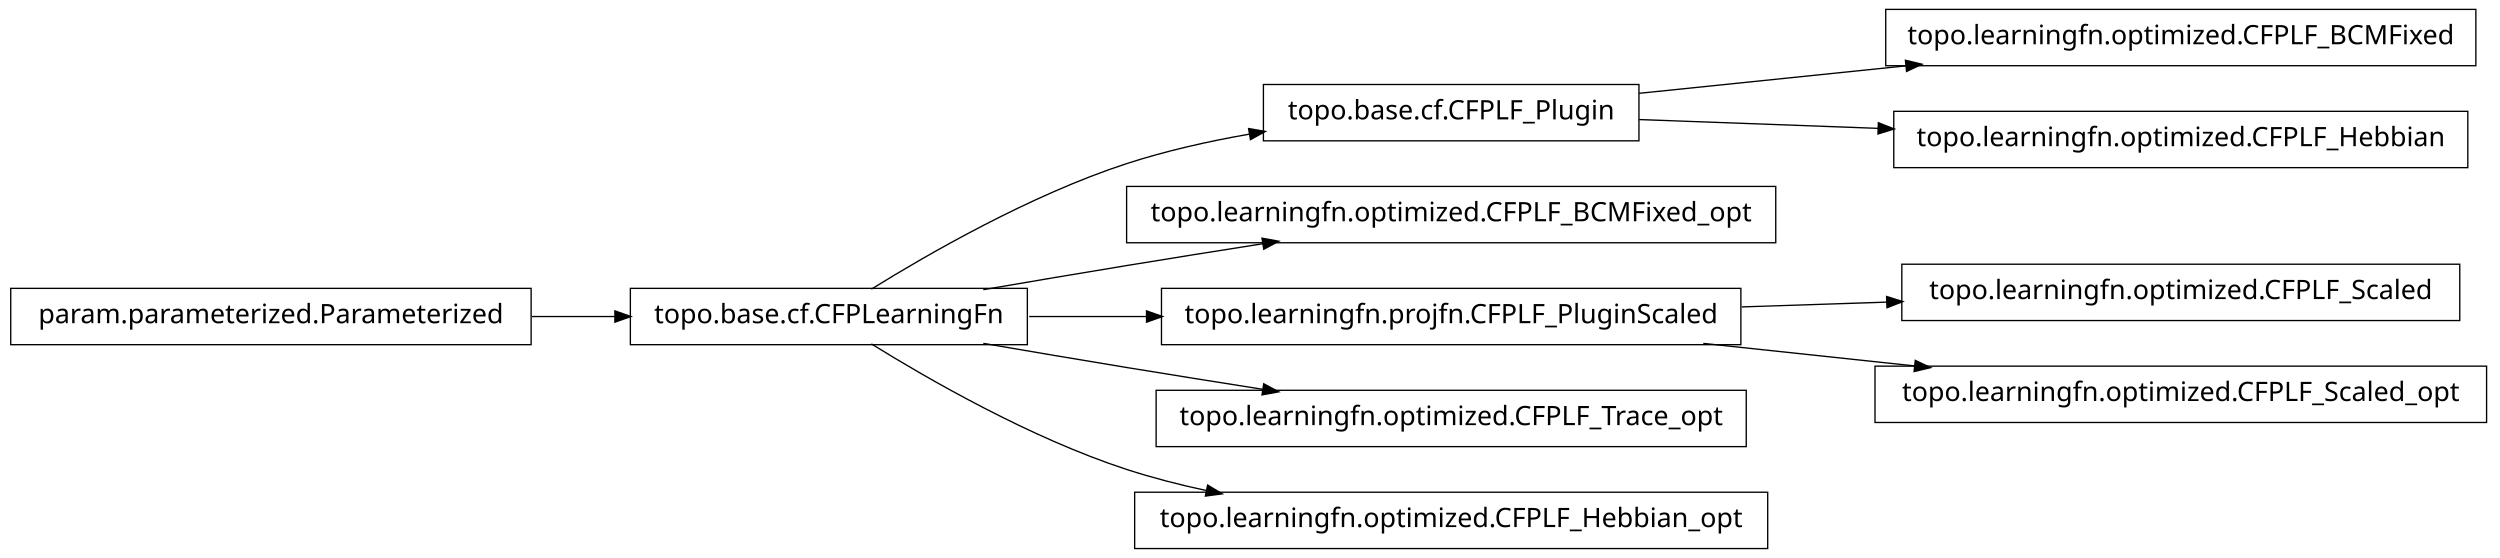
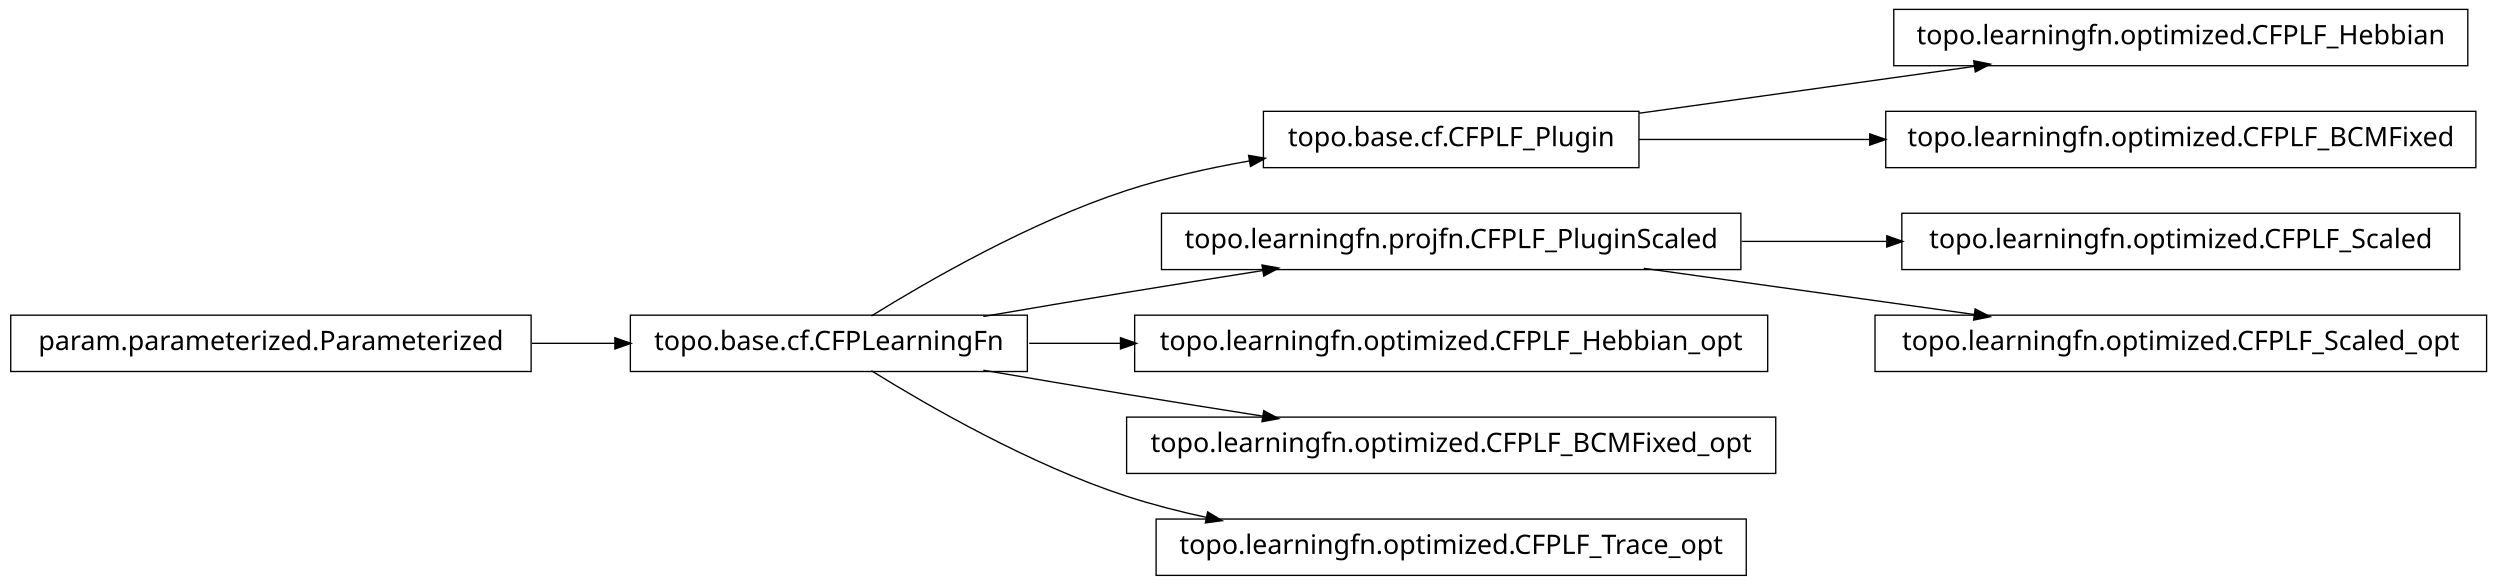
- <svg xmlns="http://www.w3.org/2000/svg" width="932pt" height="208pt" viewBox="0.00 0.00 932.00 208.00">
-   <g id="graph1" class="graph" transform="scale(1 1) rotate(0) translate(4 204)">
-     <polygon fill="white" stroke="white" points="-4,5 -4,-204 929,-204 929,5 -4,5" />
+ <svg xmlns="http://www.w3.org/2000/svg" width="932pt" height="218pt" viewBox="0.00 0.00 932.00 218.00">
+   <g id="graph1" class="graph" transform="scale(1 1) rotate(0) translate(4 214)">
+     <polygon fill="white" stroke="white" points="-4,5 -4,-214 929,-214 929,5 -4,5" />
    <g id="node1" class="node">
-       <polygon fill="none" stroke="black" stroke-width="0.5" points="919,-200.5 699,-200.5 699,-179.5 919,-179.5 919,-200.5" />
-       <text text-anchor="middle" x="809" y="-187.5" font-family="Vera" font-size="10.00">topo.learningfn.optimized.CFPLF_BCMFixed</text>
+       <polygon fill="none" stroke="black" stroke-width="0.5" points="194,-96.5 5.68434e-14,-96.5 0,-75.5 194,-75.5 194,-96.5" />
+       <text text-anchor="middle" x="97" y="-83.5" font-family="Vera" font-size="10.00">param.parameterized.Parameterized</text>
+     </g>
+     <g id="node3" class="node">
+       <polygon fill="none" stroke="black" stroke-width="0.5" points="379,-96.5 231,-96.5 231,-75.5 379,-75.5 379,-96.5" />
+       <text text-anchor="middle" x="305" y="-83.5" font-family="Vera" font-size="10.00">topo.base.cf.CFPLearningFn</text>
+     </g>
+     <g id="edge16" class="edge">
+       <path fill="none" stroke="black" stroke-width="0.5" d="M194.301,-86C204.655,-86 215.098,-86 225.218,-86" />
+       <polygon fill="black" stroke="black" points="225.478,-87.75 230.478,-86 225.477,-84.25 225.478,-87.75" />
    </g>
    <g id="node2" class="node">
      <polygon fill="none" stroke="black" stroke-width="0.5" points="607,-172.5 467,-172.5 467,-151.5 607,-151.5 607,-172.5" />
      <text text-anchor="middle" x="537" y="-159.5" font-family="Vera" font-size="10.00">topo.base.cf.CFPLF_Plugin</text>
    </g>
-     <g id="edge2" class="edge">
-       <path fill="none" stroke="black" stroke-width="0.5" d="M607.047,-169.211C637.303,-172.325 673.305,-176.031 706.475,-179.446" />
-       <polygon fill="black" stroke="black" points="706.619,-181.22 711.772,-179.991 706.978,-177.738 706.619,-181.22" />
-     </g>
-     <g id="node9" class="node">
-       <polygon fill="none" stroke="black" stroke-width="0.5" points="916,-162.5 702,-162.5 702,-141.5 916,-141.5 916,-162.5" />
-       <text text-anchor="middle" x="809" y="-149.5" font-family="Vera" font-size="10.00">topo.learningfn.optimized.CFPLF_Hebbian</text>
+     <g id="node10" class="node">
+       <polygon fill="none" stroke="black" stroke-width="0.5" points="916,-210.5 702,-210.5 702,-189.5 916,-189.5 916,-210.5" />
+       <text text-anchor="middle" x="809" y="-197.5" font-family="Vera" font-size="10.00">topo.learningfn.optimized.CFPLF_Hebbian</text>
    </g>
    <g id="edge8" class="edge">
-       <path fill="none" stroke="black" stroke-width="0.5" d="M607.047,-159.425C634.202,-158.426 665.987,-157.258 696.197,-156.147" />
-       <polygon fill="black" stroke="black" points="696.491,-157.888 701.424,-155.955 696.363,-154.39 696.491,-157.888" />
+       <path fill="none" stroke="black" stroke-width="0.5" d="M607.047,-171.786C645.31,-177.132 692.763,-183.761 732.055,-189.25" />
+       <polygon fill="black" stroke="black" points="732.102,-191.024 737.296,-189.983 732.586,-187.557 732.102,-191.024" />
    </g>
-     <g id="node4" class="node">
-       <polygon fill="none" stroke="black" stroke-width="0.5" points="658,-134.5 416,-134.5 416,-113.5 658,-113.5 658,-134.5" />
-       <text text-anchor="middle" x="537" y="-121.5" font-family="Vera" font-size="10.00">topo.learningfn.optimized.CFPLF_BCMFixed_opt</text>
+     <g id="node13" class="node">
+       <polygon fill="none" stroke="black" stroke-width="0.5" points="919,-172.5 699,-172.5 699,-151.5 919,-151.5 919,-172.5" />
+       <text text-anchor="middle" x="809" y="-159.5" font-family="Vera" font-size="10.00">topo.learningfn.optimized.CFPLF_BCMFixed</text>
    </g>
-     <g id="node5" class="node">
-       <polygon fill="none" stroke="black" stroke-width="0.5" points="379,-96.5 231,-96.5 231,-75.5 379,-75.5 379,-96.5" />
-       <text text-anchor="middle" x="305" y="-83.5" font-family="Vera" font-size="10.00">topo.base.cf.CFPLearningFn</text>
+     <g id="edge12" class="edge">
+       <path fill="none" stroke="black" stroke-width="0.5" d="M607.047,-162C633.31,-162 663.902,-162 693.213,-162" />
+       <polygon fill="black" stroke="black" points="693.286,-163.75 698.286,-162 693.286,-160.25 693.286,-163.75" />
    </g>
-     <g id="edge14" class="edge">
+     <g id="edge2" class="edge">
      <path fill="none" stroke="black" stroke-width="0.5" d="M320.839,-96.203C341.762,-109.184 380.162,-131.319 416,-143 430.531,-147.736 446.441,-151.311 461.81,-154.002" />
      <polygon fill="black" stroke="black" points="461.776,-155.772 466.998,-154.882 462.361,-152.321 461.776,-155.772" />
    </g>
-     <g id="edge4" class="edge">
+     <g id="node6" class="node">
+       <polygon fill="none" stroke="black" stroke-width="0.5" points="645,-134.5 429,-134.5 429,-113.5 645,-113.5 645,-134.5" />
+       <text text-anchor="middle" x="537" y="-121.5" font-family="Vera" font-size="10.00">topo.learningfn.projfn.CFPLF_PluginScaled</text>
+     </g>
+     <g id="edge10" class="edge">
      <path fill="none" stroke="black" stroke-width="0.5" d="M362.586,-96.012C379.762,-98.957 398.636,-102.151 416,-105 432.449,-107.699 450.17,-110.527 466.842,-113.151" />
      <polygon fill="black" stroke="black" points="466.768,-114.911 471.98,-113.959 467.312,-111.454 466.768,-114.911" />
    </g>
-     <g id="node12" class="node">
-       <polygon fill="none" stroke="black" stroke-width="0.5" points="645,-96.5 429,-96.5 429,-75.5 645,-75.5 645,-96.5" />
-       <text text-anchor="middle" x="537" y="-83.5" font-family="Vera" font-size="10.00">topo.learningfn.projfn.CFPLF_PluginScaled</text>
+     <g id="node15" class="node">
+       <polygon fill="none" stroke="black" stroke-width="0.5" points="655,-96.5 419,-96.5 419,-75.5 655,-75.5 655,-96.5" />
+       <text text-anchor="middle" x="537" y="-83.5" font-family="Vera" font-size="10.00">topo.learningfn.optimized.CFPLF_Hebbian_opt</text>
    </g>
-     <g id="edge16" class="edge">
-       <path fill="none" stroke="black" stroke-width="0.5" d="M379.683,-86C393.726,-86 408.699,-86 423.614,-86" />
-       <polygon fill="black" stroke="black" points="423.668,-87.75 428.668,-86 423.668,-84.25 423.668,-87.75" />
+     <g id="edge14" class="edge">
+       <path fill="none" stroke="black" stroke-width="0.5" d="M379.683,-86C390.694,-86 402.277,-86 413.954,-86" />
+       <polygon fill="black" stroke="black" points="413.964,-87.75 418.964,-86 413.964,-84.25 413.964,-87.75" />
    </g>
-     <g id="node14" class="node">
-       <polygon fill="none" stroke="black" stroke-width="0.5" points="647,-58.5 427,-58.5 427,-37.5 647,-37.5 647,-58.5" />
-       <text text-anchor="middle" x="537" y="-45.5" font-family="Vera" font-size="10.00">topo.learningfn.optimized.CFPLF_Trace_opt</text>
+     <g id="node18" class="node">
+       <polygon fill="none" stroke="black" stroke-width="0.5" points="658,-58.5 416,-58.5 416,-37.5 658,-37.5 658,-58.5" />
+       <text text-anchor="middle" x="537" y="-45.5" font-family="Vera" font-size="10.00">topo.learningfn.optimized.CFPLF_BCMFixed_opt</text>
    </g>
-     <g id="edge12" class="edge">
+     <g id="edge18" class="edge">
      <path fill="none" stroke="black" stroke-width="0.5" d="M362.586,-75.988C379.762,-73.043 398.636,-69.849 416,-67 432.449,-64.301 450.17,-61.473 466.842,-58.849" />
      <polygon fill="black" stroke="black" points="467.312,-60.546 471.98,-58.041 466.768,-57.089 467.312,-60.546" />
    </g>
-     <g id="node18" class="node">
-       <polygon fill="none" stroke="black" stroke-width="0.5" points="655,-20.5 419,-20.5 419,0.5 655,0.5 655,-20.5" />
-       <text text-anchor="middle" x="537" y="-7.5" font-family="Vera" font-size="10.00">topo.learningfn.optimized.CFPLF_Hebbian_opt</text>
+     <g id="node20" class="node">
+       <polygon fill="none" stroke="black" stroke-width="0.5" points="647,-20.5 427,-20.5 427,0.5 647,0.5 647,-20.5" />
+       <text text-anchor="middle" x="537" y="-7.5" font-family="Vera" font-size="10.00">topo.learningfn.optimized.CFPLF_Trace_opt</text>
    </g>
-     <g id="edge18" class="edge">
+     <g id="edge20" class="edge">
      <path fill="none" stroke="black" stroke-width="0.5" d="M320.839,-75.797C341.762,-62.816 380.162,-40.681 416,-29 425.556,-25.885 435.708,-23.273 445.91,-21.084" />
      <polygon fill="black" stroke="black" points="446.381,-22.774 450.92,-20.043 445.669,-19.347 446.381,-22.774" />
    </g>
-     <g id="node7" class="node">
-       <polygon fill="none" stroke="black" stroke-width="0.5" points="194,-96.5 5.68434e-14,-96.5 0,-75.5 194,-75.5 194,-96.5" />
-       <text text-anchor="middle" x="97" y="-83.5" font-family="Vera" font-size="10.00">param.parameterized.Parameterized</text>
+     <g id="node5" class="node">
+       <polygon fill="none" stroke="black" stroke-width="0.5" points="913,-134.5 705,-134.5 705,-113.5 913,-113.5 913,-134.5" />
+       <text text-anchor="middle" x="809" y="-121.5" font-family="Vera" font-size="10.00">topo.learningfn.optimized.CFPLF_Scaled</text>
+     </g>
+     <g id="edge4" class="edge">
+       <path fill="none" stroke="black" stroke-width="0.5" d="M645.283,-124C663.158,-124 681.7,-124 699.603,-124" />
+       <polygon fill="black" stroke="black" points="699.634,-125.75 704.634,-124 699.634,-122.25 699.634,-125.75" />
+     </g>
+     <g id="node8" class="node">
+       <polygon fill="none" stroke="black" stroke-width="0.5" points="923,-96.5 695,-96.5 695,-75.5 923,-75.5 923,-96.5" />
+       <text text-anchor="middle" x="809" y="-83.5" font-family="Vera" font-size="10.00">topo.learningfn.optimized.CFPLF_Scaled_opt</text>
    </g>
    <g id="edge6" class="edge">
-       <path fill="none" stroke="black" stroke-width="0.5" d="M194.301,-86C204.655,-86 215.098,-86 225.218,-86" />
-       <polygon fill="black" stroke="black" points="225.478,-87.75 230.478,-86 225.477,-84.25 225.478,-87.75" />
-     </g>
-     <g id="node11" class="node">
-       <polygon fill="none" stroke="black" stroke-width="0.5" points="913,-105.5 705,-105.5 705,-84.5 913,-84.5 913,-105.5" />
-       <text text-anchor="middle" x="809" y="-92.5" font-family="Vera" font-size="10.00">topo.learningfn.optimized.CFPLF_Scaled</text>
-     </g>
-     <g id="edge10" class="edge">
-       <path fill="none" stroke="black" stroke-width="0.5" d="M645.283,-89.583C663.158,-90.174 681.7,-90.788 699.603,-91.38" />
-       <polygon fill="black" stroke="black" points="699.579,-93.13 704.634,-91.547 699.694,-89.632 699.579,-93.13" />
-     </g>
-     <g id="node20" class="node">
-       <polygon fill="none" stroke="black" stroke-width="0.5" points="923,-67.5 695,-67.5 695,-46.5 923,-46.5 923,-67.5" />
-       <text text-anchor="middle" x="809" y="-54.5" font-family="Vera" font-size="10.00">topo.learningfn.optimized.CFPLF_Scaled_opt</text>
-     </g>
-     <g id="edge20" class="edge">
-       <path fill="none" stroke="black" stroke-width="0.5" d="M630.988,-75.979C656.468,-73.263 684.131,-70.313 709.884,-67.567" />
-       <polygon fill="black" stroke="black" points="710.222,-69.291 715.008,-67.021 709.851,-65.811 710.222,-69.291" />
+       <path fill="none" stroke="black" stroke-width="0.5" d="M608.821,-113.966C646.78,-108.663 693.394,-102.151 732.087,-96.745" />
+       <polygon fill="black" stroke="black" points="732.539,-98.449 737.249,-96.024 732.055,-94.983 732.539,-98.449" />
    </g>
  </g>
</svg>
